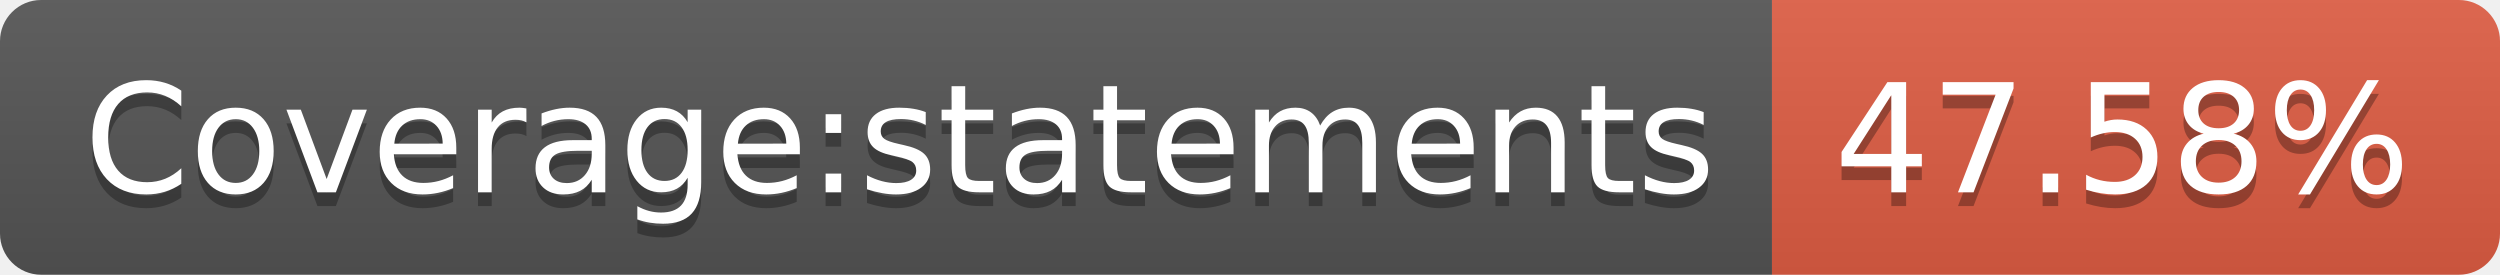
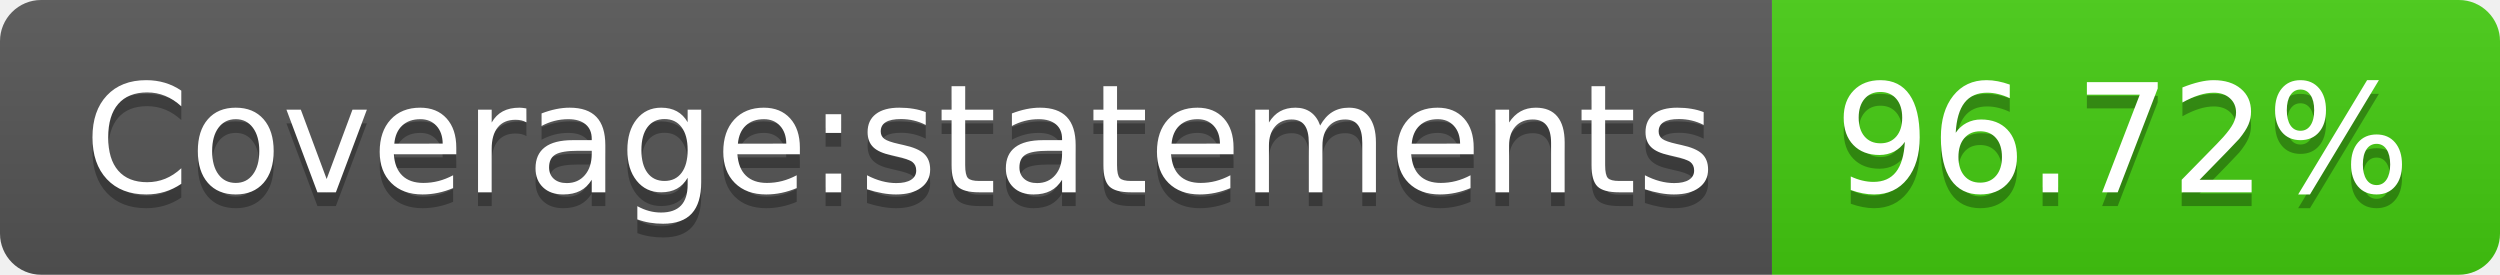
- <svg xmlns="http://www.w3.org/2000/svg" width="182" height="20" role="img" aria-label="Coverage:statements: 47.58%">
+ <svg xmlns="http://www.w3.org/2000/svg" width="182" height="20" role="img" aria-label="Coverage:statements: 96.72%">
  <linearGradient id="s" x2="0" y2="100%">
    <stop offset="0" stop-color="#bbb" stop-opacity=".1" />
    <stop offset="1" stop-opacity=".1" />
  </linearGradient>
  <clipPath id="r">
    <rect width="182" height="20" rx="3" fill="#fff" />
  </clipPath>
  <g clip-path="url(#r)">
    <rect width="129" height="20" fill="#555" />
-     <rect x="129" width="53" height="20" fill="#e05d44" />
+     <rect x="129" width="53" height="20" fill="#4c1" />
    <rect width="182" height="20" fill="url(#s)" />
  </g>
  <g fill="#fff" text-anchor="middle" font-family="Verdana,Geneva,DejaVu Sans,sans-serif" text-rendering="geometricPrecision" font-size="110">
    <text aria-hidden="true" x="655" y="150" fill="#010101" fill-opacity=".3" transform="scale(.1)" textLength="1190">Coverage:statements</text>
    <text x="655" y="140" transform="scale(.1)" fill="#fff" textLength="1190">Coverage:statements</text>
-     <text aria-hidden="true" x="1545" y="150" fill="#010101" fill-opacity=".3" transform="scale(.1)" textLength="430">47.58%</text>
-     <text x="1545" y="140" transform="scale(.1)" fill="#fff" textLength="430">47.58%</text>
+     <text aria-hidden="true" x="1545" y="150" fill="#010101" fill-opacity=".3" transform="scale(.1)" textLength="430">96.72%</text>
+     <text x="1545" y="140" transform="scale(.1)" fill="#fff" textLength="430">96.72%</text>
  </g>
</svg>
